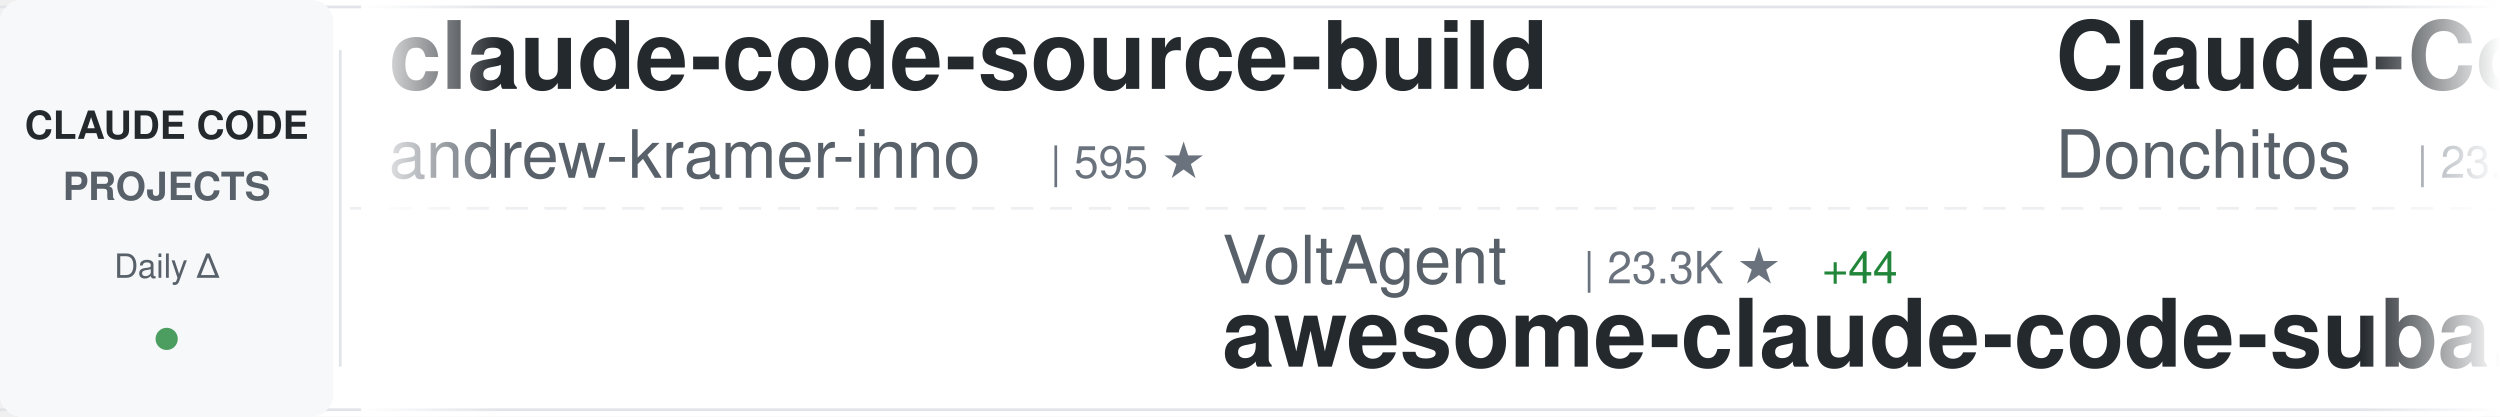
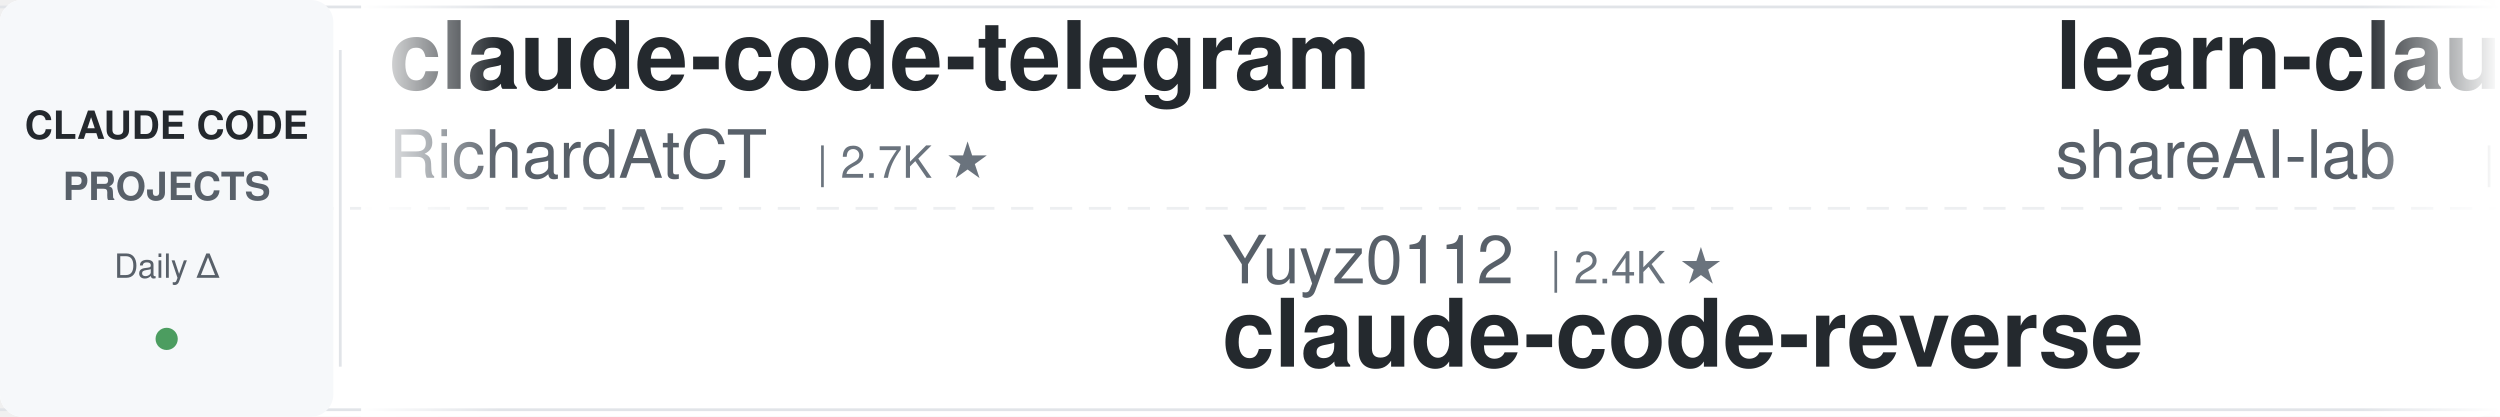
<svg xmlns="http://www.w3.org/2000/svg" width="900" height="150">
  <defs>
    <linearGradient id="awesomeLeftFade" x1="0%" y1="0%" x2="100%" y2="0%">
      <stop offset="0%" style="stop-color:#ffffff;stop-opacity:1" />
      <stop offset="100%" style="stop-color:#ffffff;stop-opacity:0" />
    </linearGradient>
    <linearGradient id="awesomeRightFade" x1="0%" y1="0%" x2="100%" y2="0%">
      <stop offset="0%" style="stop-color:#ffffff;stop-opacity:0" />
      <stop offset="100%" style="stop-color:#ffffff;stop-opacity:1" />
    </linearGradient>
  </defs>
  <rect width="900" height="150" fill="#ffffff" rx="8" />
  <rect x="0" y="2" width="900" height="1" fill="#e1e4e8" />
  <rect x="0" y="147" width="900" height="1" fill="#e1e4e8" />
  <line x1="0" y1="75" x2="900" y2="75" stroke="#e1e4e8" stroke-width="1" stroke-dasharray="8 6" opacity="0.6" />
  <rect x="0" y="0" width="120" height="150" fill="#f6f8fa" rx="8" />
  <text x="60" y="50" font-family="-apple-system, BlinkMacSystemFont, 'Segoe UI', Helvetica, Arial, sans-serif" font-size="14" font-weight="600" fill="#24292e" text-anchor="middle">CLAUDE CODE</text>
  <text x="60" y="72" font-family="-apple-system, BlinkMacSystemFont, 'Segoe UI', Helvetica, Arial, sans-serif" font-size="14" font-weight="600" fill="#586069" text-anchor="middle">PROJECTS</text>
  <text x="60" y="100" font-family="-apple-system, BlinkMacSystemFont, 'Segoe UI', Helvetica, Arial, sans-serif" font-size="12" font-weight="500" fill="#586069" text-anchor="middle">Daily Δ</text>
  <circle cx="60" cy="122" r="4" fill="#22863a" opacity="0.8" />
  <rect x="122" y="18" width="1" height="114" fill="#e1e4e8" />
  <clipPath id="awesomeTickerClip">
    <rect x="130" y="0" width="770" height="150" />
  </clipPath>
  <g clip-path="url(#awesomeTickerClip)">
    <g id="awesomeTickerItems">
      <animateTransform attributeName="transform" attributeType="XML" type="translate" from="0 0" to="-3000 0" dur="54s" repeatCount="indefinite" />
      <g transform="translate(0, 0)">
-         <text x="140" y="32" font-family="-apple-system, BlinkMacSystemFont, 'Segoe UI', Helvetica, Arial, sans-serif" font-size="34" font-weight="600" fill="#24292e">claude-code-source-build</text>
-         <text x="140" y="64" font-family="-apple-system, BlinkMacSystemFont, 'Segoe UI', Helvetica, Arial, sans-serif" font-size="24" font-weight="400" fill="#586069">andrew-kramer-inno</text>
-         <text x="378" y="64" font-family="-apple-system, BlinkMacSystemFont, 'Segoe UI', Helvetica, Arial, sans-serif" font-size="16" font-weight="500" fill="#6a737d">| 595 ★</text>
+         <text x="140" y="32" font-family="-apple-system, BlinkMacSystemFont, 'Segoe UI', Helvetica, Arial, sans-serif" font-size="34" font-weight="600" fill="#24292e">claude-code-telegram</text>
+         <text x="140" y="64" font-family="-apple-system, BlinkMacSystemFont, 'Segoe UI', Helvetica, Arial, sans-serif" font-size="24" font-weight="400" fill="#586069">RichardAtCT</text>
+         <text x="294" y="64" font-family="-apple-system, BlinkMacSystemFont, 'Segoe UI', Helvetica, Arial, sans-serif" font-size="16" font-weight="500" fill="#6a737d">| 2.7K ★</text>
      </g>
      <g transform="translate(300, 0)">
-         <text x="140" y="102" font-family="-apple-system, BlinkMacSystemFont, 'Segoe UI', Helvetica, Arial, sans-serif" font-size="24" font-weight="400" fill="#586069">VoltAgent</text>
-         <text x="270" y="102" font-family="-apple-system, BlinkMacSystemFont, 'Segoe UI', Helvetica, Arial, sans-serif" font-size="16" font-weight="500" fill="#6a737d">| 23.3K ★</text>
-         <text x="356" y="102" font-family="-apple-system, BlinkMacSystemFont, 'Segoe UI', Helvetica, Arial, sans-serif" font-size="16" font-weight="500" fill="#22863a"> +44</text>
-         <text x="140" y="132" font-family="-apple-system, BlinkMacSystemFont, 'Segoe UI', Helvetica, Arial, sans-serif" font-size="34" font-weight="600" fill="#24292e">awesome-claude-code-suba...</text>
+         <text x="140" y="102" font-family="-apple-system, BlinkMacSystemFont, 'Segoe UI', Helvetica, Arial, sans-serif" font-size="24" font-weight="400" fill="#586069">Yuyz0112</text>
+         <text x="258" y="102" font-family="-apple-system, BlinkMacSystemFont, 'Segoe UI', Helvetica, Arial, sans-serif" font-size="16" font-weight="500" fill="#6a737d">| 2.4K ★</text>
+         <text x="140" y="132" font-family="-apple-system, BlinkMacSystemFont, 'Segoe UI', Helvetica, Arial, sans-serif" font-size="34" font-weight="600" fill="#24292e">claude-code-reverse</text>
      </g>
      <g transform="translate(600, 0)">
-         <text x="140" y="32" font-family="-apple-system, BlinkMacSystemFont, 'Segoe UI', Helvetica, Arial, sans-serif" font-size="34" font-weight="600" fill="#24292e">Claude-Code-Game-Studios</text>
-         <text x="140" y="64" font-family="-apple-system, BlinkMacSystemFont, 'Segoe UI', Helvetica, Arial, sans-serif" font-size="24" font-weight="400" fill="#586069">Donchitos</text>
-         <text x="270" y="64" font-family="-apple-system, BlinkMacSystemFont, 'Segoe UI', Helvetica, Arial, sans-serif" font-size="16" font-weight="500" fill="#6a737d">| 23.0K ★</text>
-         <text x="356" y="64" font-family="-apple-system, BlinkMacSystemFont, 'Segoe UI', Helvetica, Arial, sans-serif" font-size="16" font-weight="500" fill="#22863a"> +48</text>
+         <text x="140" y="32" font-family="-apple-system, BlinkMacSystemFont, 'Segoe UI', Helvetica, Arial, sans-serif" font-size="34" font-weight="600" fill="#24292e">learn-claude-code</text>
+         <text x="140" y="64" font-family="-apple-system, BlinkMacSystemFont, 'Segoe UI', Helvetica, Arial, sans-serif" font-size="24" font-weight="400" fill="#586069">shareAI-lab</text>
+         <text x="294" y="64" font-family="-apple-system, BlinkMacSystemFont, 'Segoe UI', Helvetica, Arial, sans-serif" font-size="16" font-weight="500" fill="#6a737d">| 71.1K ★</text>
+         <text x="380" y="64" font-family="-apple-system, BlinkMacSystemFont, 'Segoe UI', Helvetica, Arial, sans-serif" font-size="16" font-weight="500" fill="#22863a"> +143</text>
      </g>
      <g transform="translate(900, 0)">
-         <text x="140" y="102" font-family="-apple-system, BlinkMacSystemFont, 'Segoe UI', Helvetica, Arial, sans-serif" font-size="24" font-weight="400" fill="#586069">digitalsamba</text>
-         <text x="306" y="102" font-family="-apple-system, BlinkMacSystemFont, 'Segoe UI', Helvetica, Arial, sans-serif" font-size="16" font-weight="500" fill="#6a737d">| 1.8K ★</text>
-         <text x="383" y="102" font-family="-apple-system, BlinkMacSystemFont, 'Segoe UI', Helvetica, Arial, sans-serif" font-size="16" font-weight="500" fill="#22863a"> +3</text>
-         <text x="140" y="132" font-family="-apple-system, BlinkMacSystemFont, 'Segoe UI', Helvetica, Arial, sans-serif" font-size="34" font-weight="600" fill="#24292e">claude-code-video-toolki...</text>
+         <text x="140" y="102" font-family="-apple-system, BlinkMacSystemFont, 'Segoe UI', Helvetica, Arial, sans-serif" font-size="24" font-weight="400" fill="#586069">ChrisWiles</text>
+         <text x="282" y="102" font-family="-apple-system, BlinkMacSystemFont, 'Segoe UI', Helvetica, Arial, sans-serif" font-size="16" font-weight="500" fill="#6a737d">| 6.0K ★</text>
+         <text x="359" y="102" font-family="-apple-system, BlinkMacSystemFont, 'Segoe UI', Helvetica, Arial, sans-serif" font-size="16" font-weight="500" fill="#22863a"> +1</text>
+         <text x="140" y="132" font-family="-apple-system, BlinkMacSystemFont, 'Segoe UI', Helvetica, Arial, sans-serif" font-size="34" font-weight="600" fill="#24292e">claude-code-showcase</text>
      </g>
      <g transform="translate(1200, 0)">
-         <text x="140" y="32" font-family="-apple-system, BlinkMacSystemFont, 'Segoe UI', Helvetica, Arial, sans-serif" font-size="34" font-weight="600" fill="#24292e">Auto-claude-code-researc...</text>
-         <text x="140" y="64" font-family="-apple-system, BlinkMacSystemFont, 'Segoe UI', Helvetica, Arial, sans-serif" font-size="24" font-weight="400" fill="#586069">wanshuiyin</text>
-         <text x="282" y="64" font-family="-apple-system, BlinkMacSystemFont, 'Segoe UI', Helvetica, Arial, sans-serif" font-size="16" font-weight="500" fill="#6a737d">| 13.4K ★</text>
-         <text x="368" y="64" font-family="-apple-system, BlinkMacSystemFont, 'Segoe UI', Helvetica, Arial, sans-serif" font-size="16" font-weight="500" fill="#22863a"> +56</text>
+         <text x="140" y="32" font-family="-apple-system, BlinkMacSystemFont, 'Segoe UI', Helvetica, Arial, sans-serif" font-size="34" font-weight="600" fill="#24292e">claude-code-guide</text>
+         <text x="140" y="64" font-family="-apple-system, BlinkMacSystemFont, 'Segoe UI', Helvetica, Arial, sans-serif" font-size="24" font-weight="400" fill="#586069">Cranot</text>
+         <text x="234" y="64" font-family="-apple-system, BlinkMacSystemFont, 'Segoe UI', Helvetica, Arial, sans-serif" font-size="16" font-weight="500" fill="#6a737d">| 2.8K ★</text>
      </g>
      <g transform="translate(1500, 0)">
-         <text x="140" y="102" font-family="-apple-system, BlinkMacSystemFont, 'Segoe UI', Helvetica, Arial, sans-serif" font-size="24" font-weight="400" fill="#586069">krusemediallc</text>
-         <text x="318" y="102" font-family="-apple-system, BlinkMacSystemFont, 'Segoe UI', Helvetica, Arial, sans-serif" font-size="16" font-weight="500" fill="#6a737d">| 1.0K ★</text>
-         <text x="395" y="102" font-family="-apple-system, BlinkMacSystemFont, 'Segoe UI', Helvetica, Arial, sans-serif" font-size="16" font-weight="500" fill="#22863a"> +4</text>
-         <text x="140" y="132" font-family="-apple-system, BlinkMacSystemFont, 'Segoe UI', Helvetica, Arial, sans-serif" font-size="34" font-weight="600" fill="#24292e">arcads-claude-code</text>
+         <text x="140" y="102" font-family="-apple-system, BlinkMacSystemFont, 'Segoe UI', Helvetica, Arial, sans-serif" font-size="24" font-weight="400" fill="#586069">oboard</text>
+         <text x="234" y="102" font-family="-apple-system, BlinkMacSystemFont, 'Segoe UI', Helvetica, Arial, sans-serif" font-size="16" font-weight="500" fill="#6a737d">| 3.3K ★</text>
+         <text x="140" y="132" font-family="-apple-system, BlinkMacSystemFont, 'Segoe UI', Helvetica, Arial, sans-serif" font-size="34" font-weight="600" fill="#24292e">claude-code-rev</text>
      </g>
      <g transform="translate(1800, 0)">
-         <text x="140" y="32" font-family="-apple-system, BlinkMacSystemFont, 'Segoe UI', Helvetica, Arial, sans-serif" font-size="34" font-weight="600" fill="#24292e">awesome-claude-code-tool...</text>
-         <text x="140" y="64" font-family="-apple-system, BlinkMacSystemFont, 'Segoe UI', Helvetica, Arial, sans-serif" font-size="24" font-weight="400" fill="#586069">rohitg00</text>
+         <text x="140" y="32" font-family="-apple-system, BlinkMacSystemFont, 'Segoe UI', Helvetica, Arial, sans-serif" font-size="34" font-weight="600" fill="#24292e">claude_code_src</text>
+         <text x="140" y="64" font-family="-apple-system, BlinkMacSystemFont, 'Segoe UI', Helvetica, Arial, sans-serif" font-size="24" font-weight="400" fill="#586069">ponponon</text>
        <text x="258" y="64" font-family="-apple-system, BlinkMacSystemFont, 'Segoe UI', Helvetica, Arial, sans-serif" font-size="16" font-weight="500" fill="#6a737d">| 2.3K ★</text>
-         <text x="335" y="64" font-family="-apple-system, BlinkMacSystemFont, 'Segoe UI', Helvetica, Arial, sans-serif" font-size="16" font-weight="500" fill="#22863a"> +8</text>
+         <text x="335" y="64" font-family="-apple-system, BlinkMacSystemFont, 'Segoe UI', Helvetica, Arial, sans-serif" font-size="16" font-weight="500" fill="#22863a"> +3</text>
      </g>
      <g transform="translate(2100, 0)">
-         <text x="140" y="102" font-family="-apple-system, BlinkMacSystemFont, 'Segoe UI', Helvetica, Arial, sans-serif" font-size="24" font-weight="400" fill="#586069">liuup</text>
-         <text x="222" y="102" font-family="-apple-system, BlinkMacSystemFont, 'Segoe UI', Helvetica, Arial, sans-serif" font-size="16" font-weight="500" fill="#6a737d">| 3.6K ★</text>
-         <text x="299" y="102" font-family="-apple-system, BlinkMacSystemFont, 'Segoe UI', Helvetica, Arial, sans-serif" font-size="16" font-weight="500" fill="#22863a"> +15</text>
-         <text x="140" y="132" font-family="-apple-system, BlinkMacSystemFont, 'Segoe UI', Helvetica, Arial, sans-serif" font-size="34" font-weight="600" fill="#24292e">claude-code-analysis</text>
+         <text x="140" y="102" font-family="-apple-system, BlinkMacSystemFont, 'Segoe UI', Helvetica, Arial, sans-serif" font-size="24" font-weight="400" fill="#586069">davila7</text>
+         <text x="246" y="102" font-family="-apple-system, BlinkMacSystemFont, 'Segoe UI', Helvetica, Arial, sans-serif" font-size="16" font-weight="500" fill="#6a737d">| 29.5K ★</text>
+         <text x="332" y="102" font-family="-apple-system, BlinkMacSystemFont, 'Segoe UI', Helvetica, Arial, sans-serif" font-size="16" font-weight="500" fill="#22863a"> +60</text>
+         <text x="140" y="132" font-family="-apple-system, BlinkMacSystemFont, 'Segoe UI', Helvetica, Arial, sans-serif" font-size="34" font-weight="600" fill="#24292e">claude-code-templates</text>
      </g>
      <g transform="translate(2400, 0)">
-         <text x="140" y="32" font-family="-apple-system, BlinkMacSystemFont, 'Segoe UI', Helvetica, Arial, sans-serif" font-size="34" font-weight="600" fill="#24292e">Claude-code</text>
-         <text x="140" y="64" font-family="-apple-system, BlinkMacSystemFont, 'Segoe UI', Helvetica, Arial, sans-serif" font-size="24" font-weight="400" fill="#586069">zstmfhy</text>
-         <text x="246" y="64" font-family="-apple-system, BlinkMacSystemFont, 'Segoe UI', Helvetica, Arial, sans-serif" font-size="16" font-weight="500" fill="#6a737d">| 190 ★</text>
+         <text x="140" y="32" font-family="-apple-system, BlinkMacSystemFont, 'Segoe UI', Helvetica, Arial, sans-serif" font-size="34" font-weight="600" fill="#24292e">claude-code-pm-course</text>
+         <text x="140" y="64" font-family="-apple-system, BlinkMacSystemFont, 'Segoe UI', Helvetica, Arial, sans-serif" font-size="24" font-weight="400" fill="#586069">carlvellotti</text>
+         <text x="306" y="64" font-family="-apple-system, BlinkMacSystemFont, 'Segoe UI', Helvetica, Arial, sans-serif" font-size="16" font-weight="500" fill="#6a737d">| 2.1K ★</text>
+         <text x="383" y="64" font-family="-apple-system, BlinkMacSystemFont, 'Segoe UI', Helvetica, Arial, sans-serif" font-size="16" font-weight="500" fill="#22863a"> +3</text>
      </g>
      <g transform="translate(2700, 0)">
-         <text x="140" y="102" font-family="-apple-system, BlinkMacSystemFont, 'Segoe UI', Helvetica, Arial, sans-serif" font-size="24" font-weight="400" fill="#586069">musistudio</text>
-         <text x="282" y="102" font-family="-apple-system, BlinkMacSystemFont, 'Segoe UI', Helvetica, Arial, sans-serif" font-size="16" font-weight="500" fill="#6a737d">| 35.8K ★</text>
-         <text x="368" y="102" font-family="-apple-system, BlinkMacSystemFont, 'Segoe UI', Helvetica, Arial, sans-serif" font-size="16" font-weight="500" fill="#22863a"> +42</text>
-         <text x="140" y="132" font-family="-apple-system, BlinkMacSystemFont, 'Segoe UI', Helvetica, Arial, sans-serif" font-size="34" font-weight="600" fill="#24292e">claude-code-router</text>
+         <text x="140" y="102" font-family="-apple-system, BlinkMacSystemFont, 'Segoe UI', Helvetica, Arial, sans-serif" font-size="24" font-weight="400" fill="#586069">FlorianBruniaux</text>
+         <text x="342" y="102" font-family="-apple-system, BlinkMacSystemFont, 'Segoe UI', Helvetica, Arial, sans-serif" font-size="16" font-weight="500" fill="#6a737d">| 5.5K ★</text>
+         <text x="419" y="102" font-family="-apple-system, BlinkMacSystemFont, 'Segoe UI', Helvetica, Arial, sans-serif" font-size="16" font-weight="500" fill="#22863a"> +14</text>
+         <text x="140" y="132" font-family="-apple-system, BlinkMacSystemFont, 'Segoe UI', Helvetica, Arial, sans-serif" font-size="34" font-weight="600" fill="#24292e">claude-code-ultimate-gui...</text>
      </g>
      <g transform="translate(3000, 0)">
-         <text x="140" y="32" font-family="-apple-system, BlinkMacSystemFont, 'Segoe UI', Helvetica, Arial, sans-serif" font-size="34" font-weight="600" fill="#24292e">claude-code-source-build</text>
-         <text x="140" y="64" font-family="-apple-system, BlinkMacSystemFont, 'Segoe UI', Helvetica, Arial, sans-serif" font-size="24" font-weight="400" fill="#586069">andrew-kramer-inno</text>
-         <text x="378" y="64" font-family="-apple-system, BlinkMacSystemFont, 'Segoe UI', Helvetica, Arial, sans-serif" font-size="16" font-weight="500" fill="#6a737d">| 595 ★</text>
+         <text x="140" y="32" font-family="-apple-system, BlinkMacSystemFont, 'Segoe UI', Helvetica, Arial, sans-serif" font-size="34" font-weight="600" fill="#24292e">claude-code-telegram</text>
+         <text x="140" y="64" font-family="-apple-system, BlinkMacSystemFont, 'Segoe UI', Helvetica, Arial, sans-serif" font-size="24" font-weight="400" fill="#586069">RichardAtCT</text>
+         <text x="294" y="64" font-family="-apple-system, BlinkMacSystemFont, 'Segoe UI', Helvetica, Arial, sans-serif" font-size="16" font-weight="500" fill="#6a737d">| 2.7K ★</text>
      </g>
      <g transform="translate(3300, 0)">
-         <text x="140" y="102" font-family="-apple-system, BlinkMacSystemFont, 'Segoe UI', Helvetica, Arial, sans-serif" font-size="24" font-weight="400" fill="#586069">VoltAgent</text>
-         <text x="270" y="102" font-family="-apple-system, BlinkMacSystemFont, 'Segoe UI', Helvetica, Arial, sans-serif" font-size="16" font-weight="500" fill="#6a737d">| 23.3K ★</text>
-         <text x="356" y="102" font-family="-apple-system, BlinkMacSystemFont, 'Segoe UI', Helvetica, Arial, sans-serif" font-size="16" font-weight="500" fill="#22863a"> +44</text>
-         <text x="140" y="132" font-family="-apple-system, BlinkMacSystemFont, 'Segoe UI', Helvetica, Arial, sans-serif" font-size="34" font-weight="600" fill="#24292e">awesome-claude-code-suba...</text>
+         <text x="140" y="102" font-family="-apple-system, BlinkMacSystemFont, 'Segoe UI', Helvetica, Arial, sans-serif" font-size="24" font-weight="400" fill="#586069">Yuyz0112</text>
+         <text x="258" y="102" font-family="-apple-system, BlinkMacSystemFont, 'Segoe UI', Helvetica, Arial, sans-serif" font-size="16" font-weight="500" fill="#6a737d">| 2.4K ★</text>
+         <text x="140" y="132" font-family="-apple-system, BlinkMacSystemFont, 'Segoe UI', Helvetica, Arial, sans-serif" font-size="34" font-weight="600" fill="#24292e">claude-code-reverse</text>
      </g>
      <g transform="translate(3600, 0)">
-         <text x="140" y="32" font-family="-apple-system, BlinkMacSystemFont, 'Segoe UI', Helvetica, Arial, sans-serif" font-size="34" font-weight="600" fill="#24292e">Claude-Code-Game-Studios</text>
-         <text x="140" y="64" font-family="-apple-system, BlinkMacSystemFont, 'Segoe UI', Helvetica, Arial, sans-serif" font-size="24" font-weight="400" fill="#586069">Donchitos</text>
-         <text x="270" y="64" font-family="-apple-system, BlinkMacSystemFont, 'Segoe UI', Helvetica, Arial, sans-serif" font-size="16" font-weight="500" fill="#6a737d">| 23.0K ★</text>
-         <text x="356" y="64" font-family="-apple-system, BlinkMacSystemFont, 'Segoe UI', Helvetica, Arial, sans-serif" font-size="16" font-weight="500" fill="#22863a"> +48</text>
+         <text x="140" y="32" font-family="-apple-system, BlinkMacSystemFont, 'Segoe UI', Helvetica, Arial, sans-serif" font-size="34" font-weight="600" fill="#24292e">learn-claude-code</text>
+         <text x="140" y="64" font-family="-apple-system, BlinkMacSystemFont, 'Segoe UI', Helvetica, Arial, sans-serif" font-size="24" font-weight="400" fill="#586069">shareAI-lab</text>
+         <text x="294" y="64" font-family="-apple-system, BlinkMacSystemFont, 'Segoe UI', Helvetica, Arial, sans-serif" font-size="16" font-weight="500" fill="#6a737d">| 71.1K ★</text>
+         <text x="380" y="64" font-family="-apple-system, BlinkMacSystemFont, 'Segoe UI', Helvetica, Arial, sans-serif" font-size="16" font-weight="500" fill="#22863a"> +143</text>
      </g>
      <g transform="translate(3900, 0)">
-         <text x="140" y="102" font-family="-apple-system, BlinkMacSystemFont, 'Segoe UI', Helvetica, Arial, sans-serif" font-size="24" font-weight="400" fill="#586069">digitalsamba</text>
-         <text x="306" y="102" font-family="-apple-system, BlinkMacSystemFont, 'Segoe UI', Helvetica, Arial, sans-serif" font-size="16" font-weight="500" fill="#6a737d">| 1.8K ★</text>
-         <text x="383" y="102" font-family="-apple-system, BlinkMacSystemFont, 'Segoe UI', Helvetica, Arial, sans-serif" font-size="16" font-weight="500" fill="#22863a"> +3</text>
-         <text x="140" y="132" font-family="-apple-system, BlinkMacSystemFont, 'Segoe UI', Helvetica, Arial, sans-serif" font-size="34" font-weight="600" fill="#24292e">claude-code-video-toolki...</text>
+         <text x="140" y="102" font-family="-apple-system, BlinkMacSystemFont, 'Segoe UI', Helvetica, Arial, sans-serif" font-size="24" font-weight="400" fill="#586069">ChrisWiles</text>
+         <text x="282" y="102" font-family="-apple-system, BlinkMacSystemFont, 'Segoe UI', Helvetica, Arial, sans-serif" font-size="16" font-weight="500" fill="#6a737d">| 6.0K ★</text>
+         <text x="359" y="102" font-family="-apple-system, BlinkMacSystemFont, 'Segoe UI', Helvetica, Arial, sans-serif" font-size="16" font-weight="500" fill="#22863a"> +1</text>
+         <text x="140" y="132" font-family="-apple-system, BlinkMacSystemFont, 'Segoe UI', Helvetica, Arial, sans-serif" font-size="34" font-weight="600" fill="#24292e">claude-code-showcase</text>
      </g>
    </g>
  </g>
  <rect x="130" y="0" width="50" height="150" fill="url(#awesomeLeftFade)" />
  <rect x="850" y="0" width="50" height="150" fill="url(#awesomeRightFade)" />
</svg>
